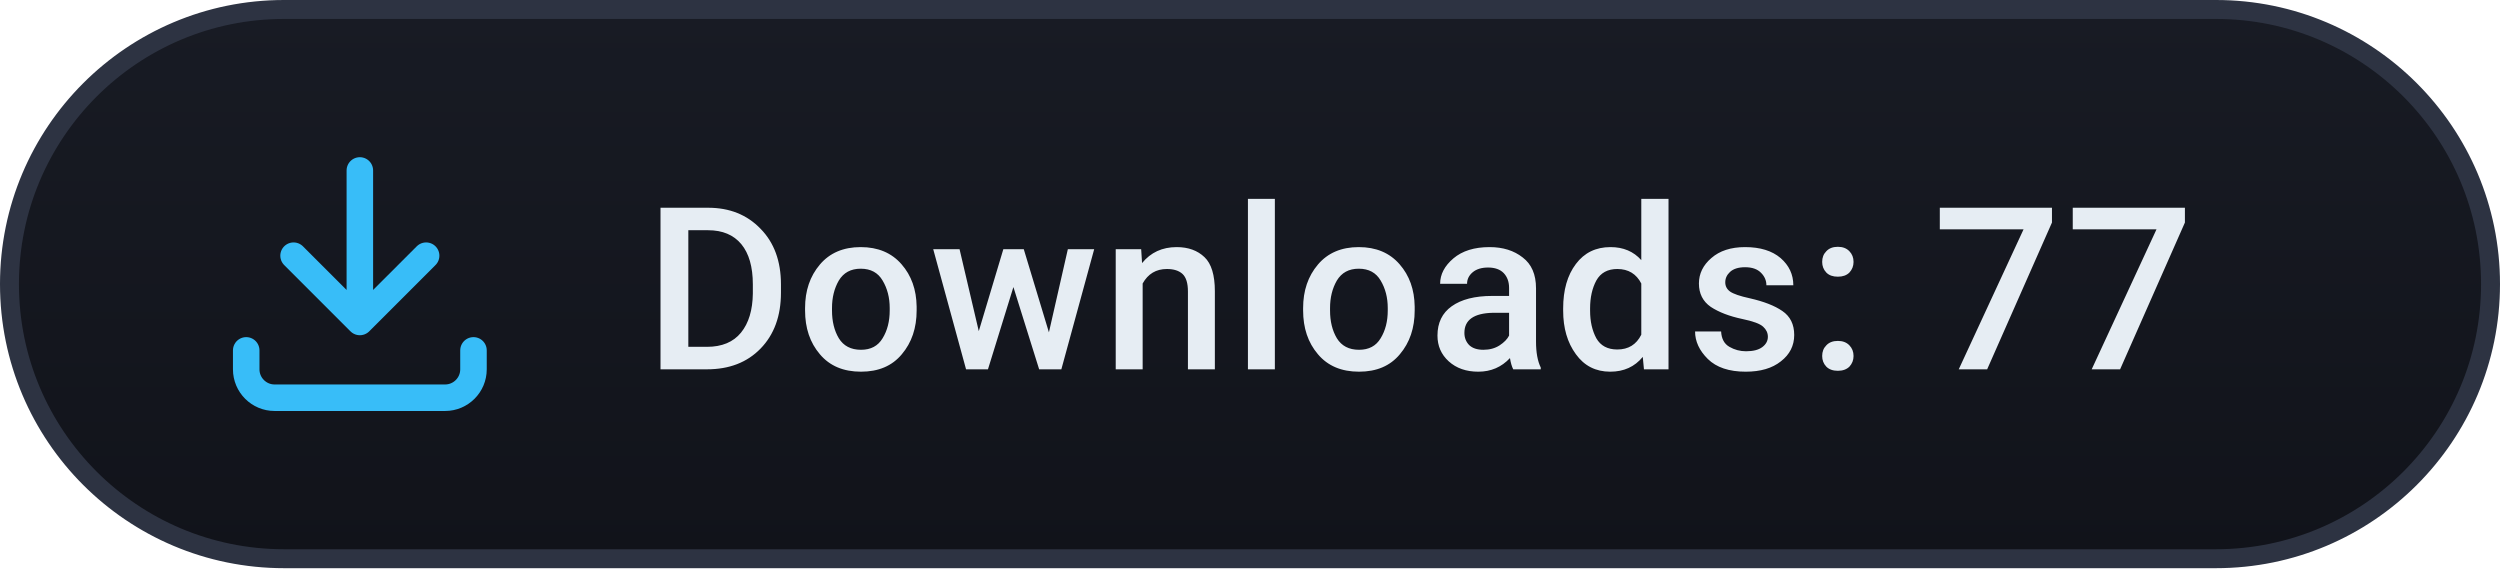
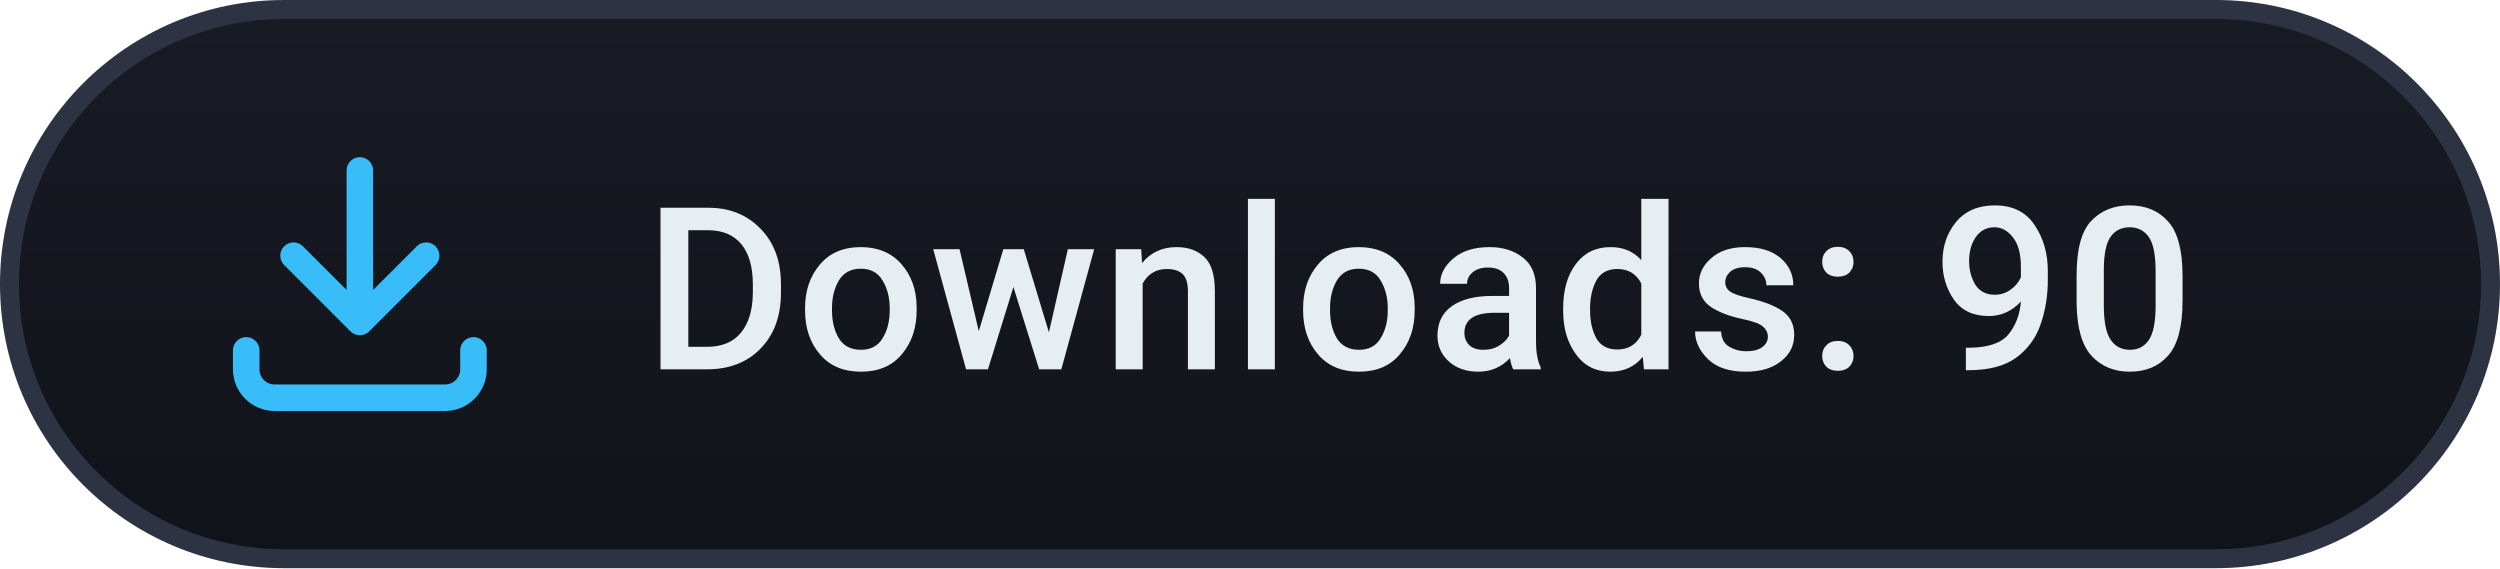
<svg xmlns="http://www.w3.org/2000/svg" width="132" height="30" viewBox="0 0 132 30">
  <defs>
    <linearGradient id="bg" x1="0%" y1="0%" x2="0%" y2="100%">
      <stop offset="0%" stop-color="#181b24" />
      <stop offset="100%" stop-color="#11131a" />
    </linearGradient>
  </defs>
  <rect x="0.5" y="0.5" width="131" height="29" rx="14.5" fill="url(#bg)" stroke="#2d3342" stroke-width="1" />
  <g transform="translate(11, 7)">
    <path d="M8 2v8M4.5 6.5L8 10l3.5-3.5" fill="none" stroke="#38bdf8" stroke-width="1.4" stroke-linecap="round" stroke-linejoin="round" />
    <path d="M2 11.5v1a1.5 1.5 0 0 0 1.5 1.5h9a1.5 1.5 0 0 0 1.5-1.5v-1" fill="none" stroke="#38bdf8" stroke-width="1.4" stroke-linecap="round" />
  </g>
-   <text x="34" y="19.5" fill="#e6edf3" font-family="-apple-system, BlinkMacSystemFont, 'Segoe UI', Roboto, Helvetica, Arial, sans-serif" font-size="12" font-weight="500" letter-spacing="0.2">Downloads: 77</text>
+   <text x="34" y="19.5" fill="#e6edf3" font-family="-apple-system, BlinkMacSystemFont, 'Segoe UI', Roboto, Helvetica, Arial, sans-serif" font-size="12" font-weight="500" letter-spacing="0.2">Downloads: 90</text>
</svg>
